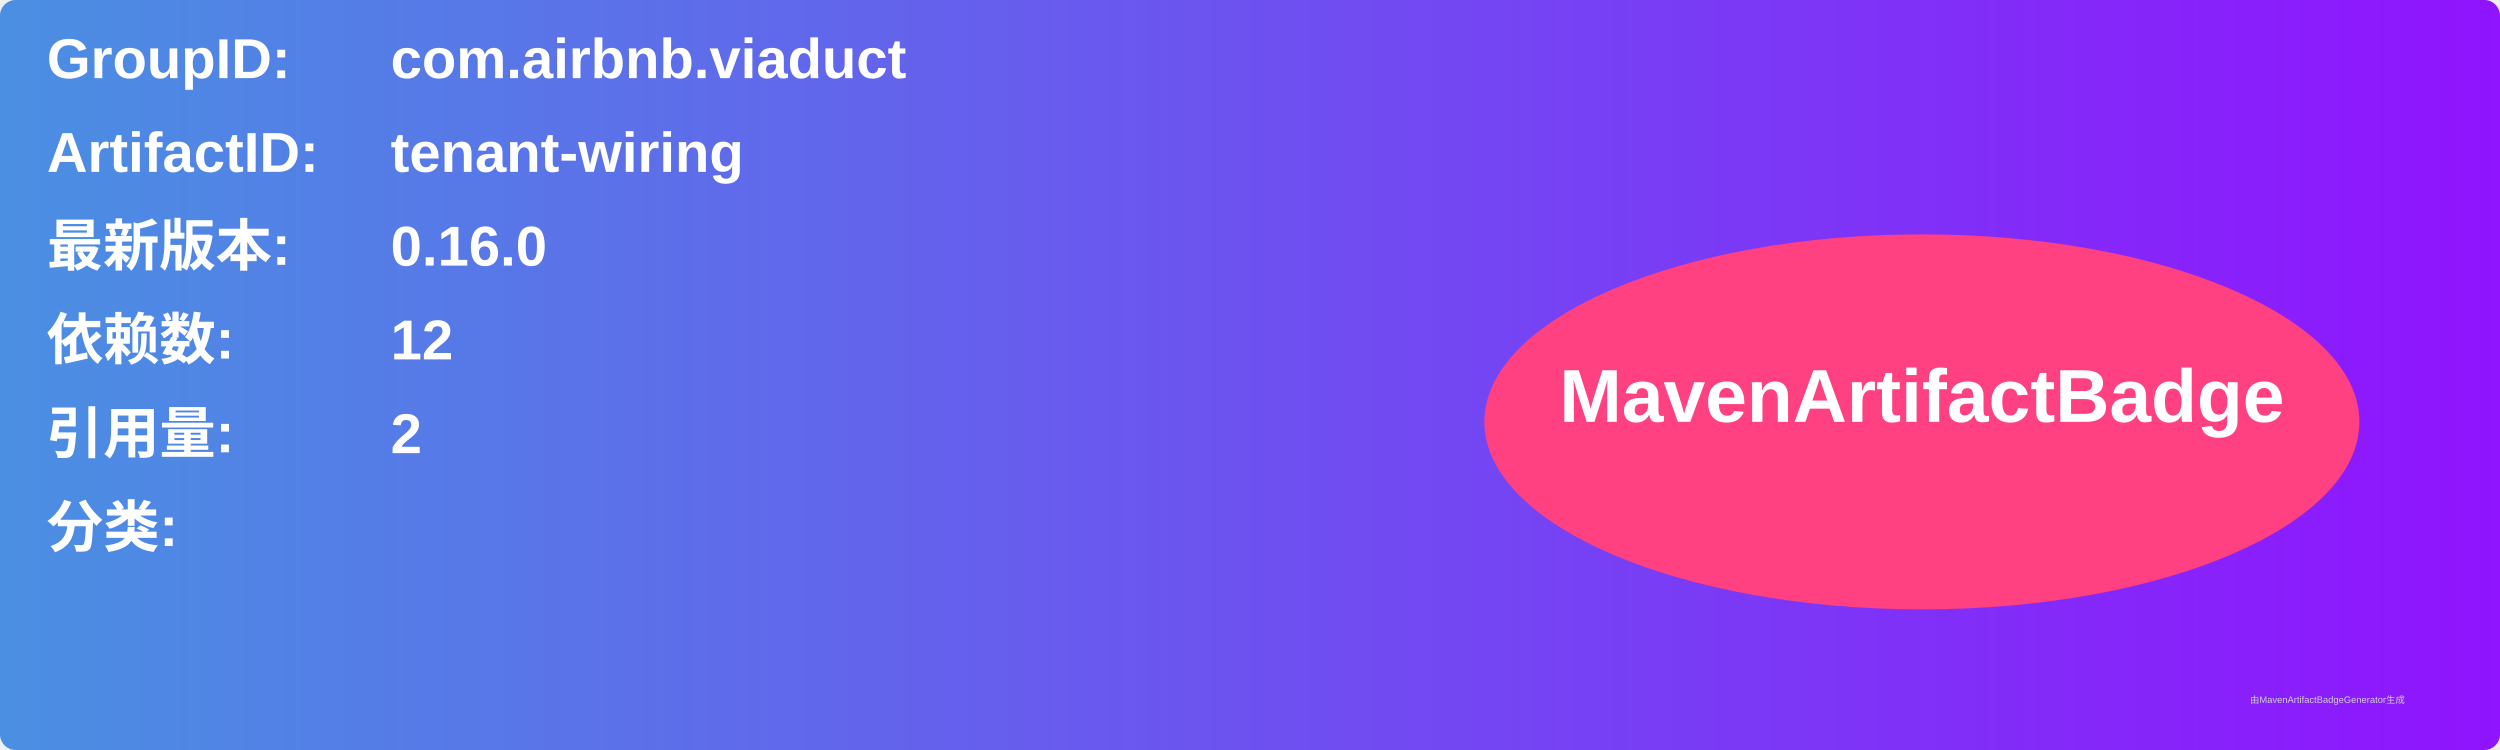
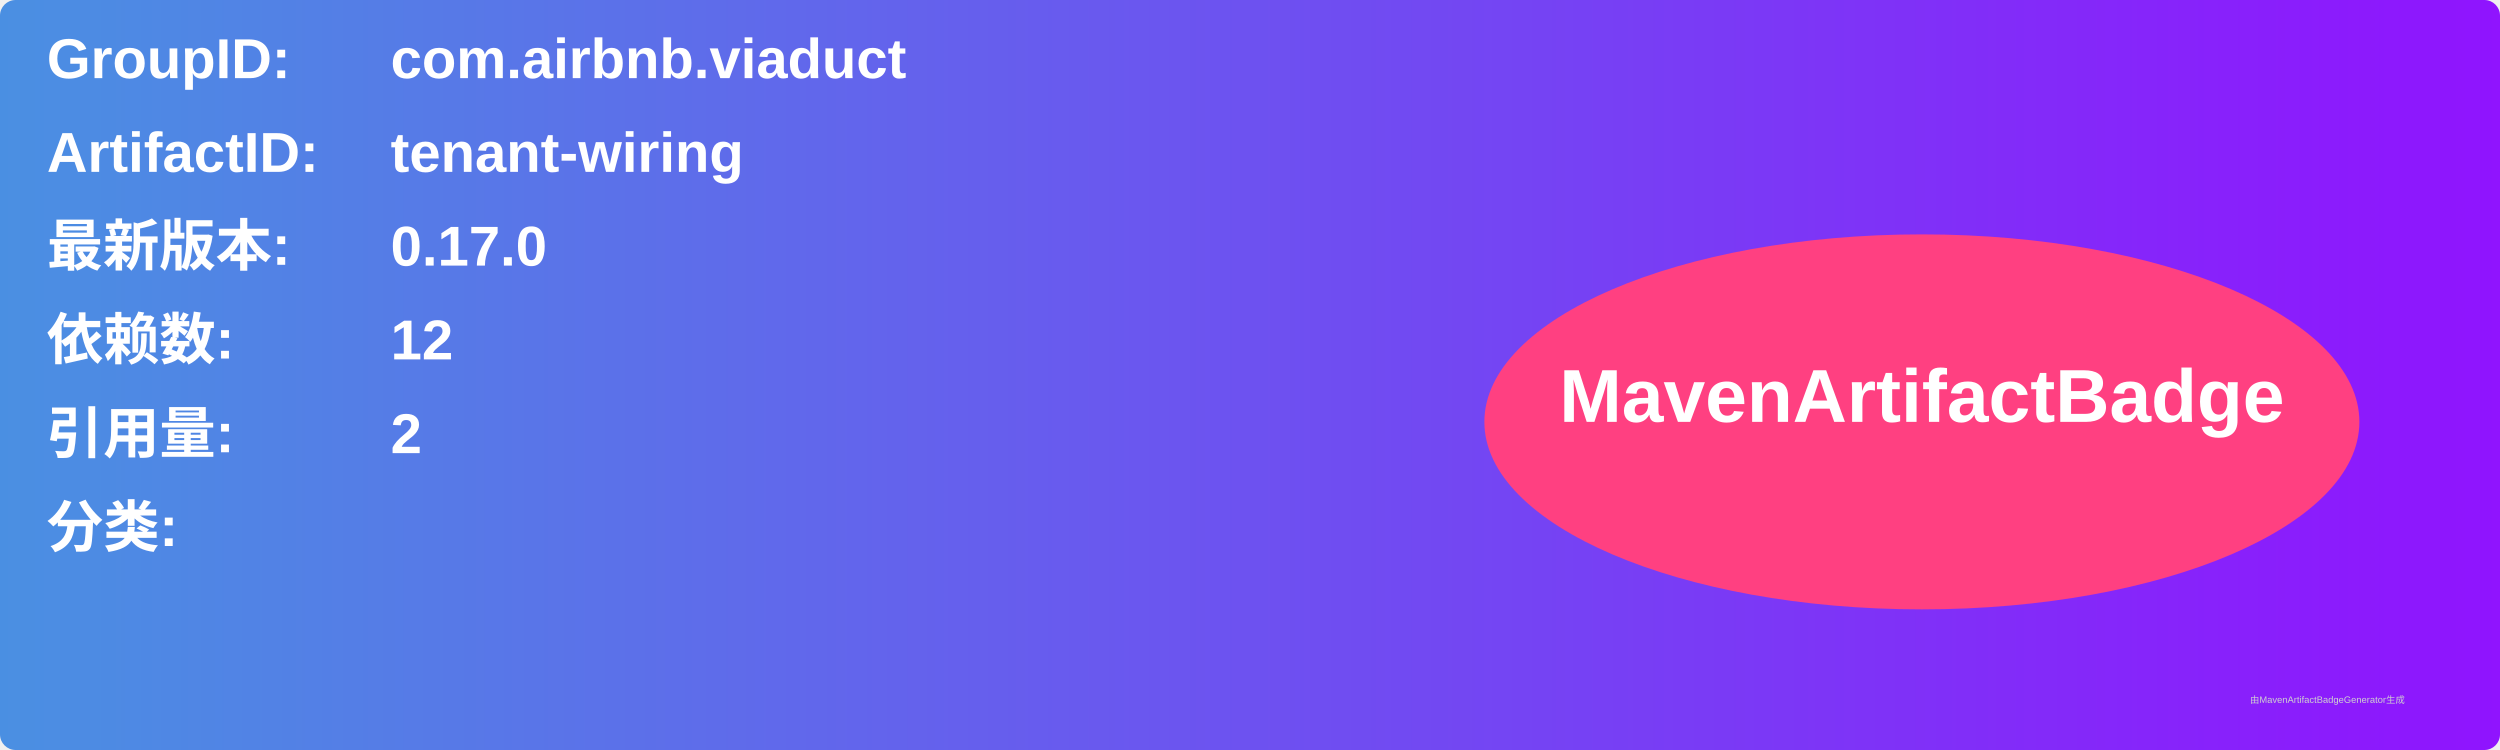
<svg xmlns="http://www.w3.org/2000/svg" width="800" height="240" viewBox="0 0 800 240">
  <linearGradient id="grad" x1="0%" y1="0%" x2="100%" y2="0%">
    <stop offset="0%" stop-color="#4a90e2" />
    <stop offset="100%" stop-color="#9013fe" />
  </linearGradient>
  <rect width="100%" height="100%" rx="5" ry="5" fill="url(#grad)" />
  <g transform="translate(15, 15)">
    <text x="0" y="10" font-family="Arial" font-size="18" fill="white" font-weight="bold" width="260">GroupID:</text>
    <text x="110" y="10" font-family="Arial" font-size="18" fill="white" font-weight="bold" width="460">com.airbnb.viaduct</text>
    <text x="0" y="40" font-family="Arial" font-size="18" fill="white" font-weight="bold" width="260">ArtifactID:</text>
    <text x="110" y="40" font-family="Arial" font-size="18" fill="white" font-weight="bold" width="460">tenant-wiring</text>
    <text x="0" y="70" font-family="Arial" font-size="18" fill="white" font-weight="bold">最新版本:</text>
    <text x="110" y="70" font-family="Arial" font-size="18" fill="white" font-weight="bold">
-       <tspan font-weight="bold">0.16.0</tspan>
+       <tspan font-weight="bold">0.17.0</tspan>
    </text>
    <text x="0" y="100" font-family="Arial" font-size="18" fill="white" font-weight="bold">依赖数: </text>
    <text x="110" y="100" font-family="Arial" font-size="18" fill="white">
      <tspan font-weight="bold">12</tspan>
    </text>
    <text x="0" y="130" font-family="Arial" font-size="18" fill="white" font-weight="bold">引用量: </text>
    <text x="110" y="130" font-family="Arial" font-size="18" fill="white">
      <tspan font-weight="bold">2</tspan>
    </text>
    <text x="0" y="160" font-family="Arial" font-size="18" fill="white" font-weight="bold">分类:</text>
    <text x="10" y="190" font-family="Arial" font-size="10" fill="white">
      <tspan font-weight="bold" />
    </text>
    <ellipse cx="600" cy="120" rx="140" ry="60" fill="#ff4081" />
    <text x="600" y="120" text-anchor="middle" font-family="Arial" font-size="24" fill="white" font-weight="bold">MavenArtifactBadge</text>
  </g>
  <text x="720" y="225" font-family="Arial" font-size="3" fill="#d0d0d0">由MavenArtifactBadgeGenerator生成</text>
</svg>
